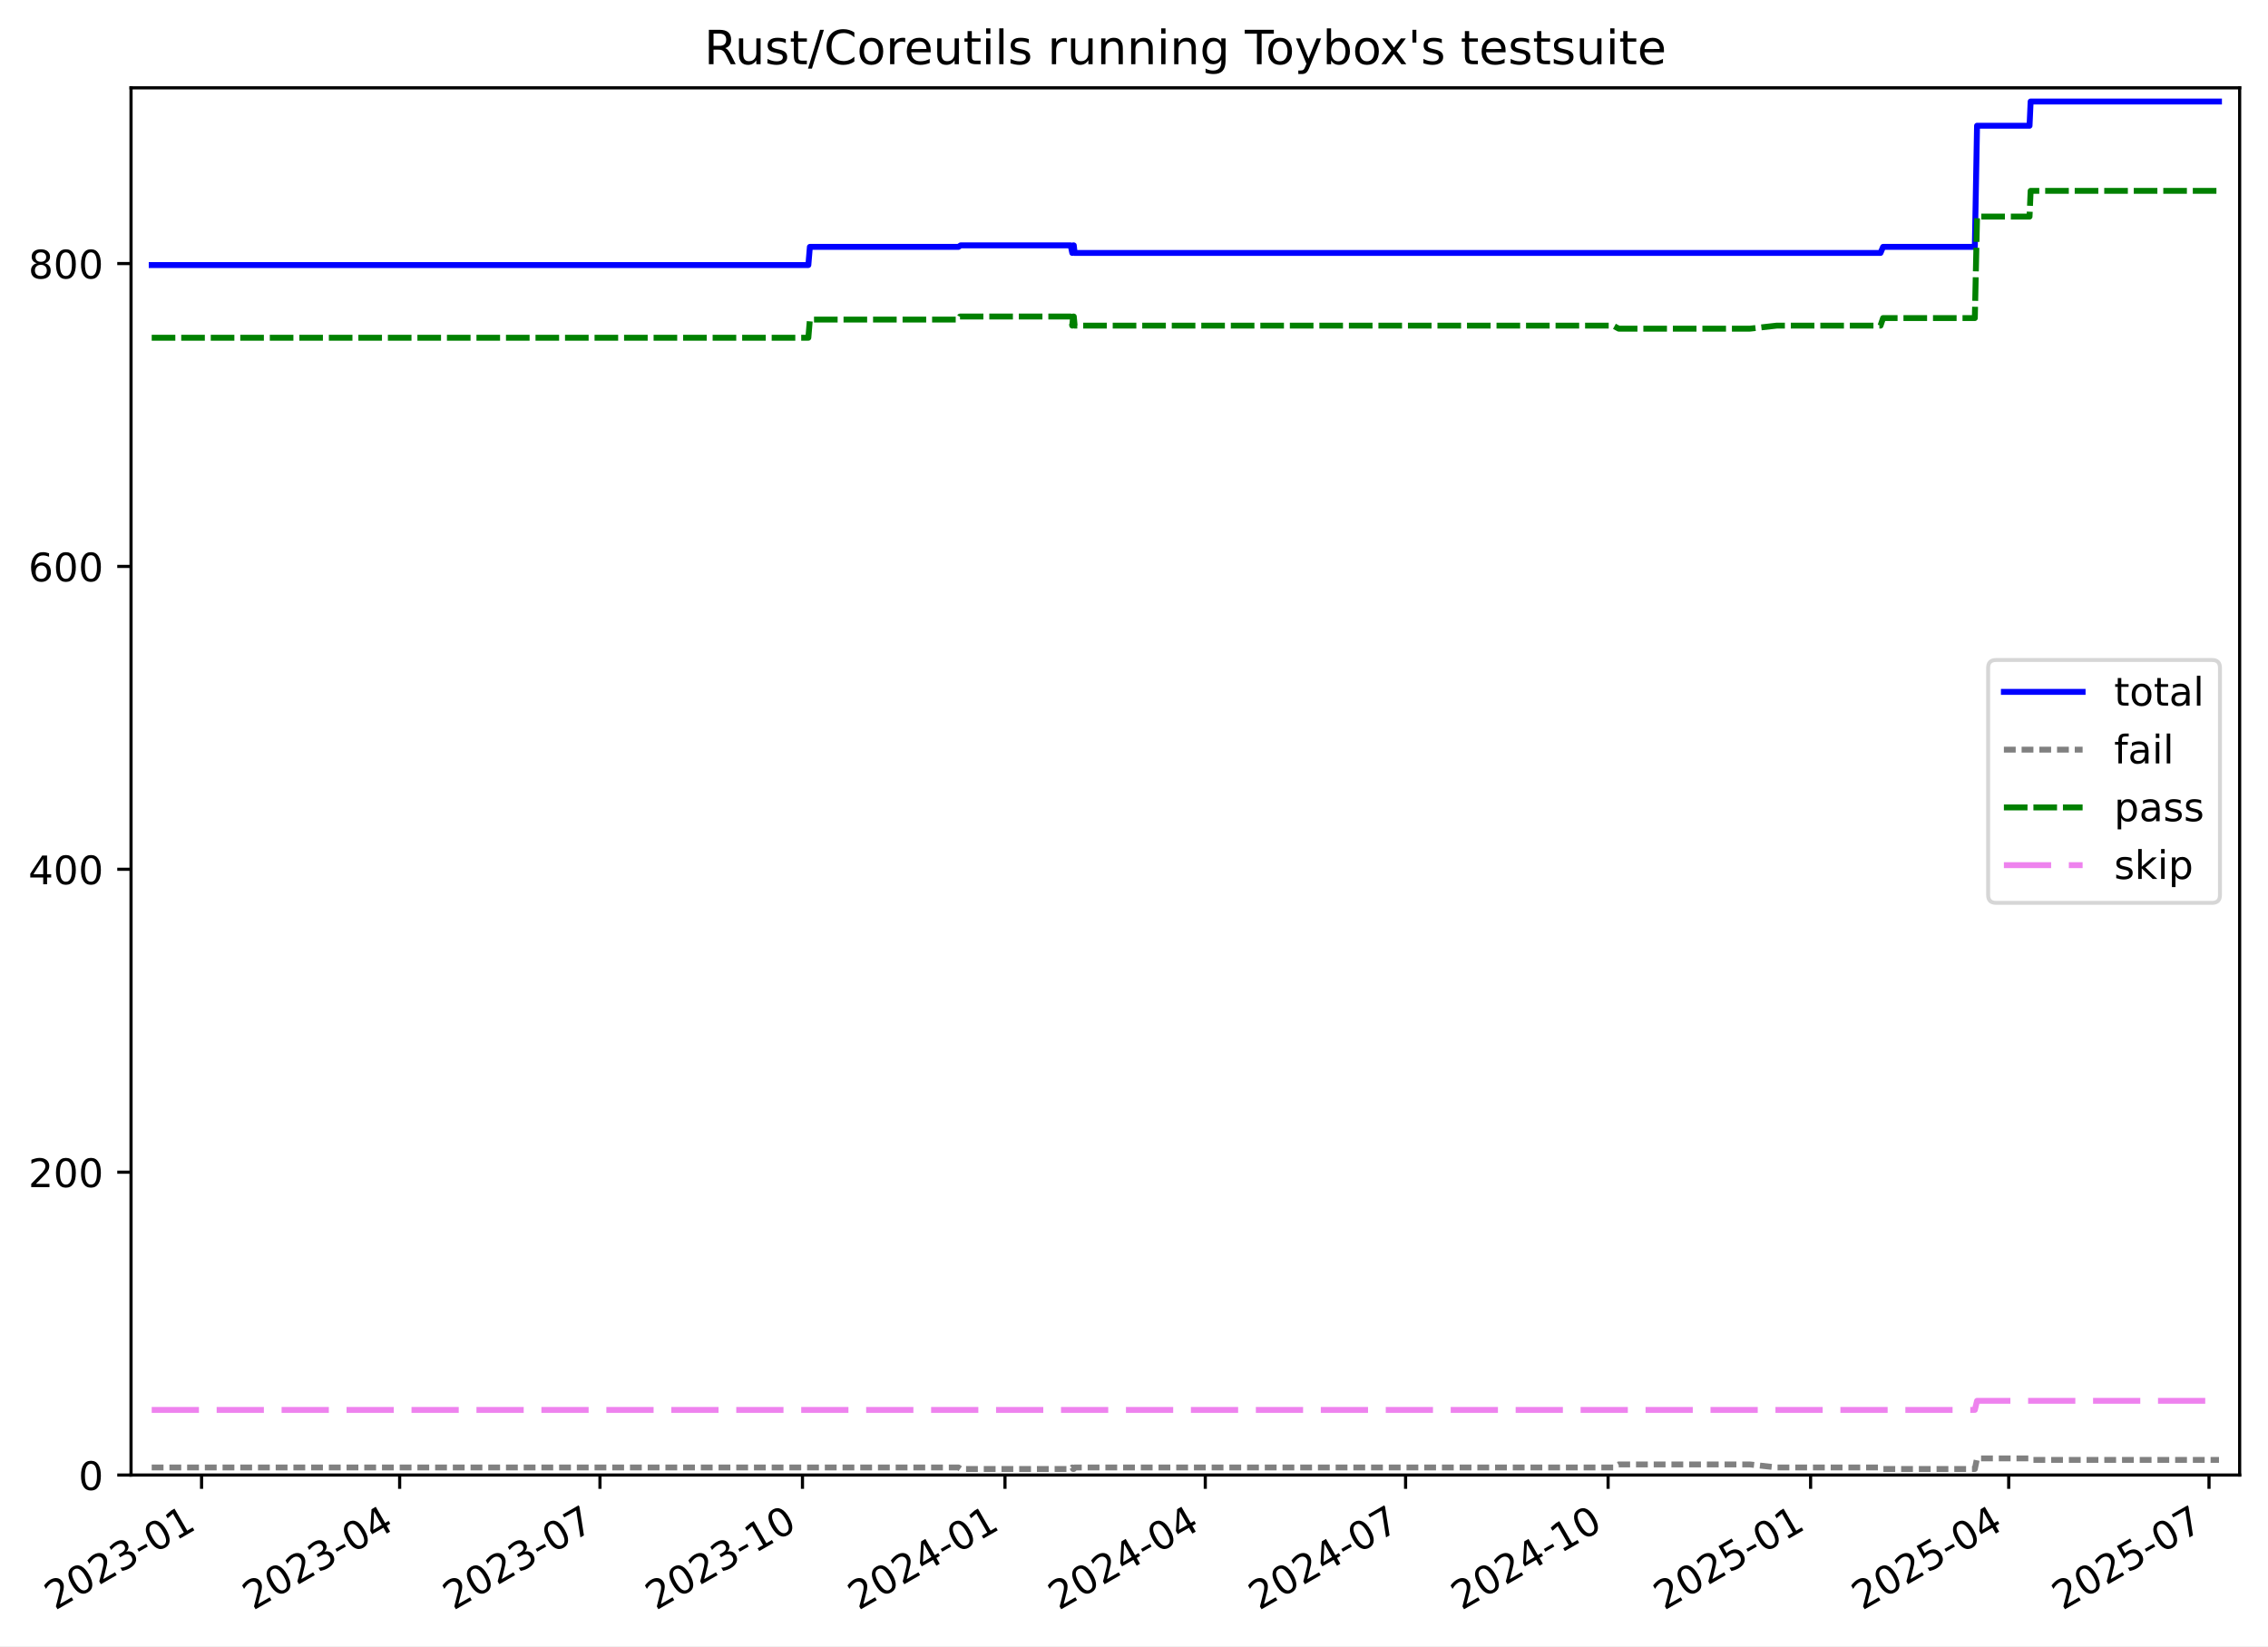
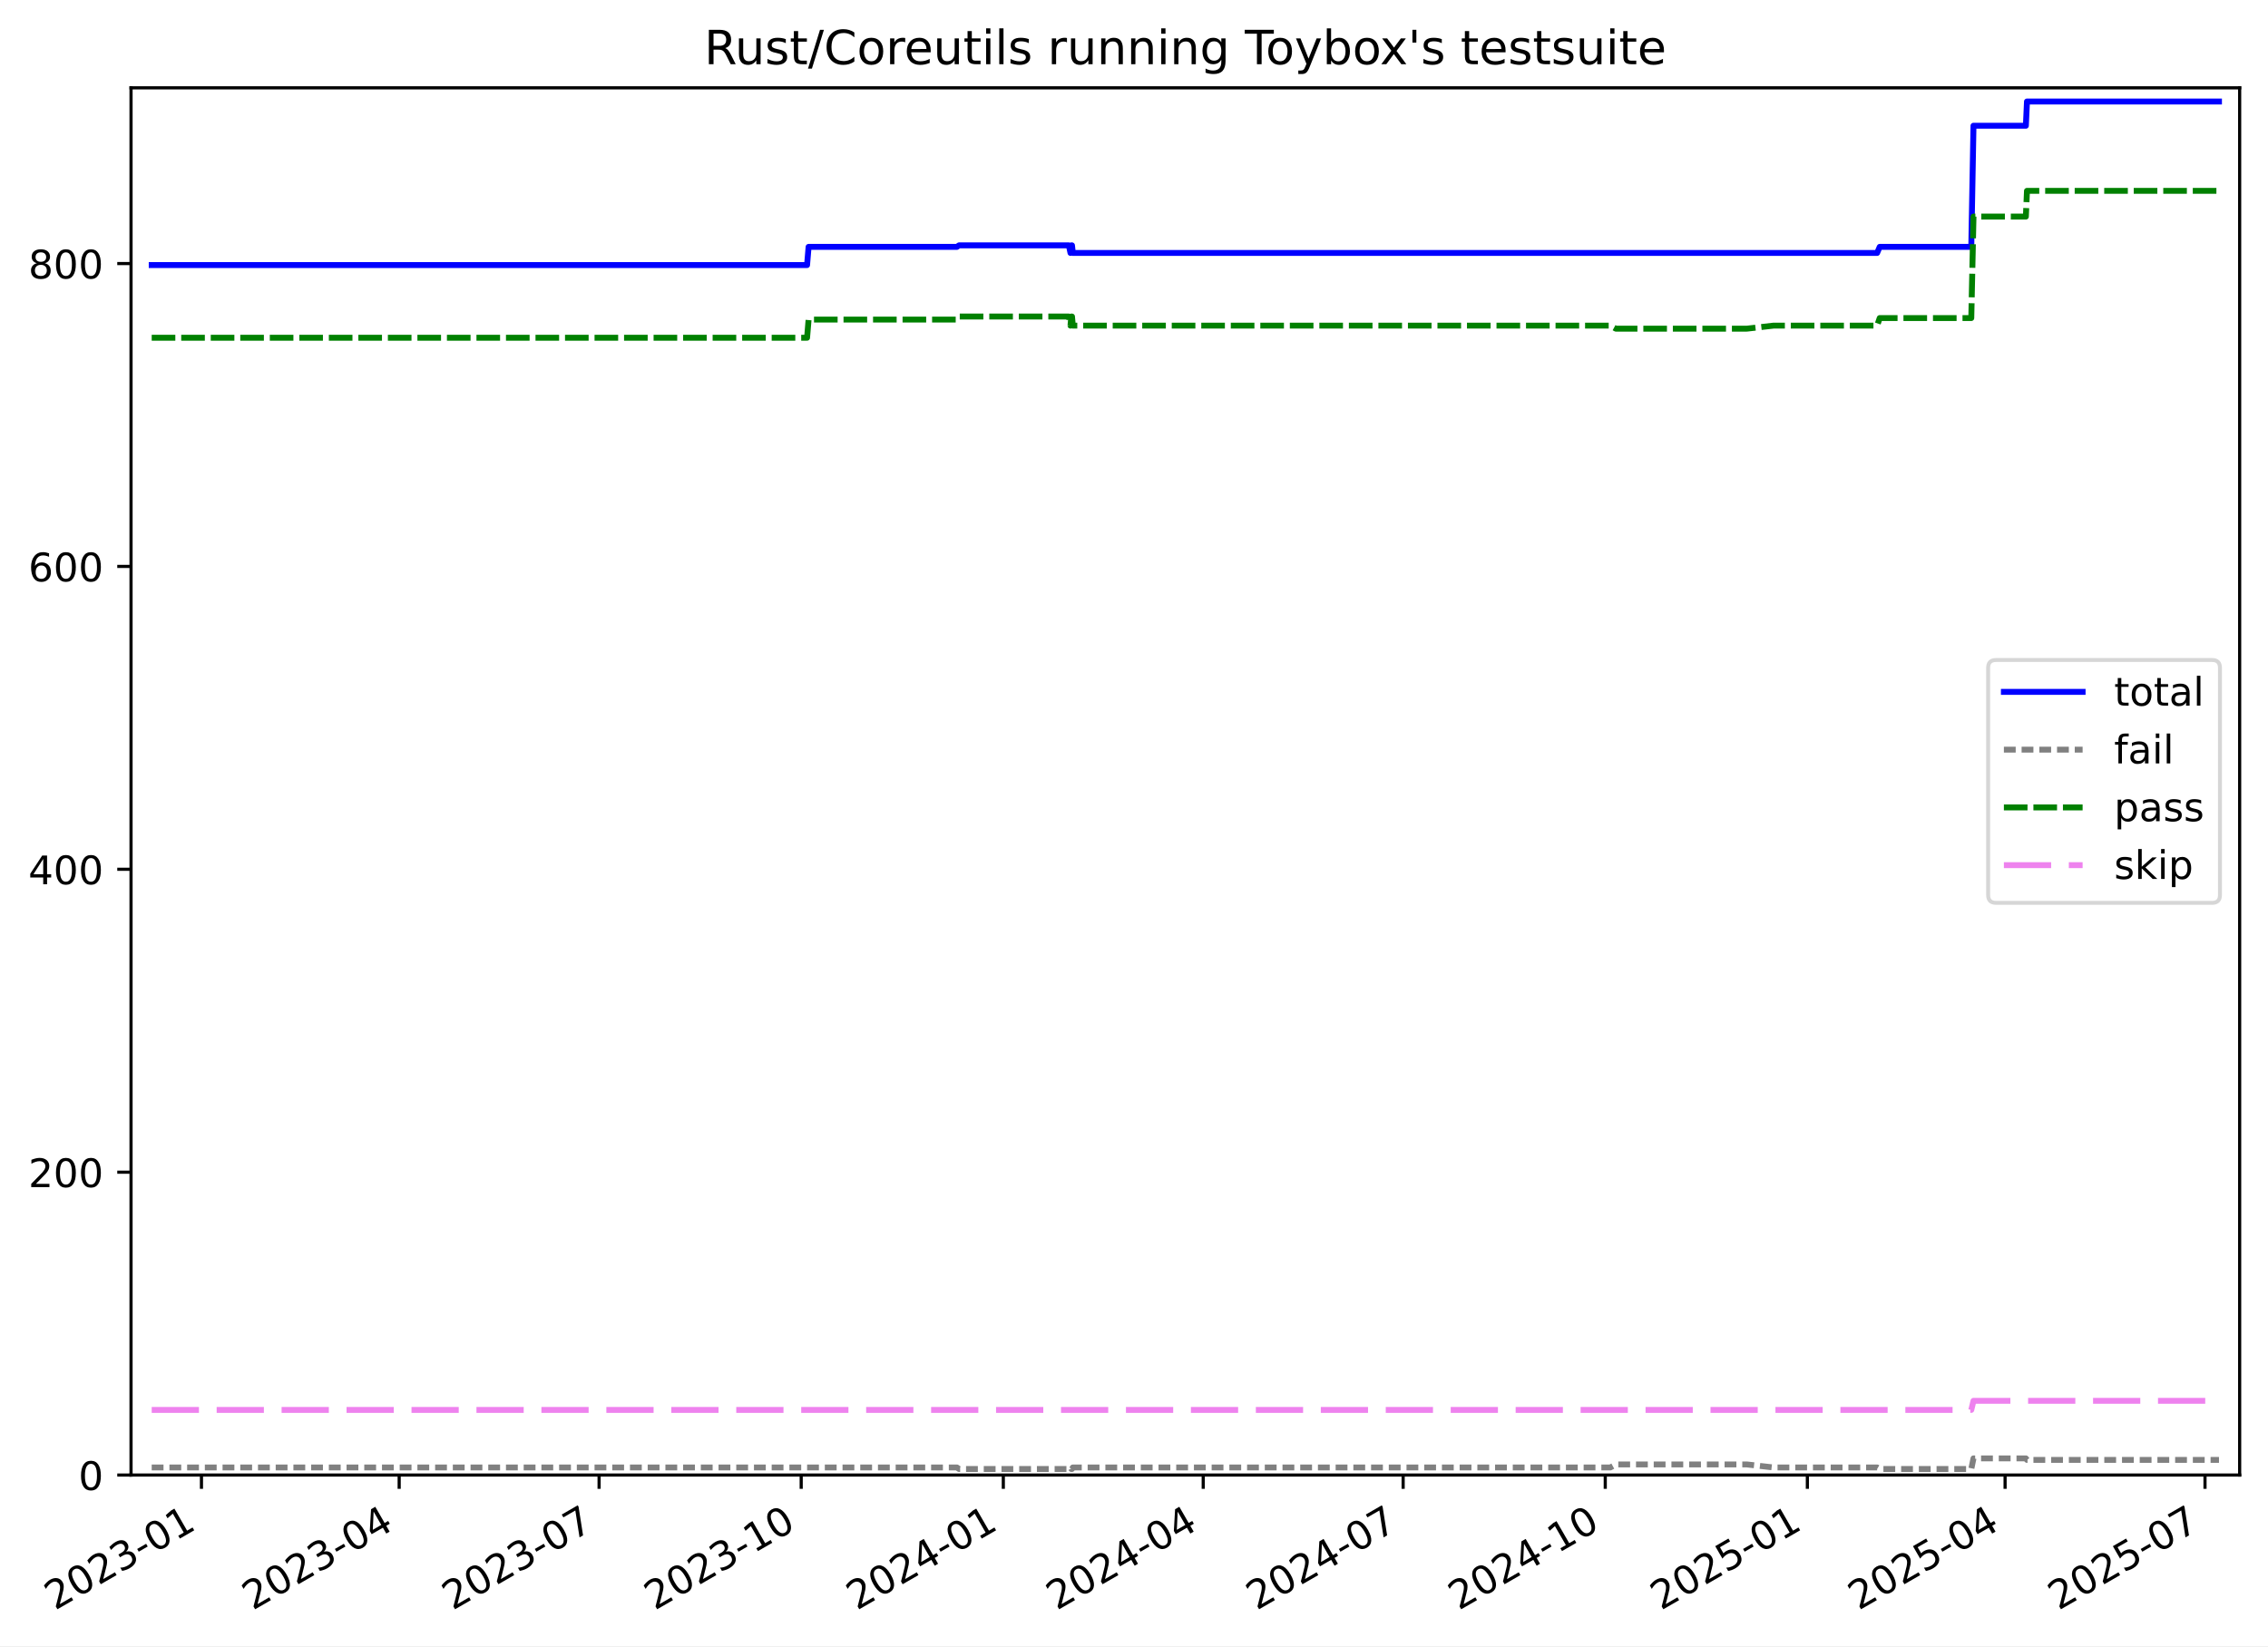
<svg xmlns="http://www.w3.org/2000/svg" xmlns:xlink="http://www.w3.org/1999/xlink" width="576.168pt" height="418.303pt" viewBox="0 0 576.168 418.303" version="1.1">
  <defs>
    <style type="text/css">*{stroke-linejoin: round; stroke-linecap: butt}</style>
  </defs>
  <g id="figure_1">
    <g id="patch_1">
      <path d="M -0 418.303  L 576.168 418.303  L 576.168 0  L -0 0  z " style="fill: #ffffff" />
    </g>
    <g id="axes_1">
      <g id="patch_2">
        <path d="M 33.288 374.83  L 568.967 374.83  L 568.967 22.318  L 33.288 22.318  z " style="fill: #ffffff" />
      </g>
      <g id="matplotlib.axis_1">
        <g id="xtick_1">
          <g id="line2d_1">
            <defs>
-               <path id="m8cbb9ecc76" d="M 0 0  L 0 3.5  " style="stroke: #000000; stroke-width: 0.8" />
-             </defs>
-             <g>
-               <use xlink:href="#m8cbb9ecc76" x="51.203" y="374.83" style="stroke: #000000; stroke-width: 0.8" />
+               <path id="mf3a89a4025" d="M 0 0  L 0 3.5  " style="stroke: #000000; stroke-width: 0.8" />
+             </defs>
+             <g>
+               <use xlink:href="#mf3a89a4025" x="51.178" y="374.83" style="stroke: #000000; stroke-width: 0.8" />
            </g>
          </g>
          <g id="text_1">
-             <g transform="translate(13.9781 409.302) rotate(-30) scale(0.1 -0.1)">
+             <g transform="translate(13.9534 409.302) rotate(-30) scale(0.1 -0.1)">
              <defs>
                <path id="DejaVuSans-32" d="M 1228 531  L 3431 531  L 3431 0  L 469 0  L 469 531  Q 828 903 1448 1529  Q 2069 2156 2228 2338  Q 2531 2678 2651 2914  Q 2772 3150 2772 3378  Q 2772 3750 2511 3984  Q 2250 4219 1831 4219  Q 1534 4219 1204 4116  Q 875 4013 500 3803  L 500 4441  Q 881 4594 1212 4672  Q 1544 4750 1819 4750  Q 2544 4750 2975 4387  Q 3406 4025 3406 3419  Q 3406 3131 3298 2873  Q 3191 2616 2906 2266  Q 2828 2175 2409 1742  Q 1991 1309 1228 531  z " transform="scale(0.015625)" />
                <path id="DejaVuSans-30" d="M 2034 4250  Q 1547 4250 1301 3770  Q 1056 3291 1056 2328  Q 1056 1369 1301 889  Q 1547 409 2034 409  Q 2525 409 2770 889  Q 3016 1369 3016 2328  Q 3016 3291 2770 3770  Q 2525 4250 2034 4250  z M 2034 4750  Q 2819 4750 3233 4129  Q 3647 3509 3647 2328  Q 3647 1150 3233 529  Q 2819 -91 2034 -91  Q 1250 -91 836 529  Q 422 1150 422 2328  Q 422 3509 836 4129  Q 1250 4750 2034 4750  z " transform="scale(0.015625)" />
                <path id="DejaVuSans-33" d="M 2597 2516  Q 3050 2419 3304 2112  Q 3559 1806 3559 1356  Q 3559 666 3084 287  Q 2609 -91 1734 -91  Q 1441 -91 1130 -33  Q 819 25 488 141  L 488 750  Q 750 597 1062 519  Q 1375 441 1716 441  Q 2309 441 2620 675  Q 2931 909 2931 1356  Q 2931 1769 2642 2001  Q 2353 2234 1838 2234  L 1294 2234  L 1294 2753  L 1863 2753  Q 2328 2753 2575 2939  Q 2822 3125 2822 3475  Q 2822 3834 2567 4026  Q 2313 4219 1838 4219  Q 1578 4219 1281 4162  Q 984 4106 628 3988  L 628 4550  Q 988 4650 1302 4700  Q 1616 4750 1894 4750  Q 2613 4750 3031 4423  Q 3450 4097 3450 3541  Q 3450 3153 3228 2886  Q 3006 2619 2597 2516  z " transform="scale(0.015625)" />
                <path id="DejaVuSans-2d" d="M 313 2009  L 1997 2009  L 1997 1497  L 313 1497  L 313 2009  z " transform="scale(0.015625)" />
                <path id="DejaVuSans-31" d="M 794 531  L 1825 531  L 1825 4091  L 703 3866  L 703 4441  L 1819 4666  L 2450 4666  L 2450 531  L 3481 531  L 3481 0  L 794 0  L 794 531  z " transform="scale(0.015625)" />
              </defs>
              <use xlink:href="#DejaVuSans-32" />
              <use xlink:href="#DejaVuSans-30" x="63.623" />
              <use xlink:href="#DejaVuSans-32" x="127.246" />
              <use xlink:href="#DejaVuSans-33" x="190.869" />
              <use xlink:href="#DejaVuSans-2d" x="254.492" />
              <use xlink:href="#DejaVuSans-30" x="290.576" />
              <use xlink:href="#DejaVuSans-31" x="354.199" />
            </g>
          </g>
        </g>
        <g id="xtick_2">
          <g id="line2d_2">
            <g>
-               <use xlink:href="#m8cbb9ecc76" x="101.53" y="374.83" style="stroke: #000000; stroke-width: 0.8" />
+               <use xlink:href="#mf3a89a4025" x="101.407" y="374.83" style="stroke: #000000; stroke-width: 0.8" />
            </g>
          </g>
          <g id="text_2">
-             <g transform="translate(64.30511 409.302) rotate(-30) scale(0.1 -0.1)">
+             <g transform="translate(64.18226 409.302) rotate(-30) scale(0.1 -0.1)">
              <defs>
                <path id="DejaVuSans-34" d="M 2419 4116  L 825 1625  L 2419 1625  L 2419 4116  z M 2253 4666  L 3047 4666  L 3047 1625  L 3713 1625  L 3713 1100  L 3047 1100  L 3047 0  L 2419 0  L 2419 1100  L 313 1100  L 313 1709  L 2253 4666  z " transform="scale(0.015625)" />
              </defs>
              <use xlink:href="#DejaVuSans-32" />
              <use xlink:href="#DejaVuSans-30" x="63.623" />
              <use xlink:href="#DejaVuSans-32" x="127.246" />
              <use xlink:href="#DejaVuSans-33" x="190.869" />
              <use xlink:href="#DejaVuSans-2d" x="254.492" />
              <use xlink:href="#DejaVuSans-30" x="290.576" />
              <use xlink:href="#DejaVuSans-34" x="354.199" />
            </g>
          </g>
        </g>
        <g id="xtick_3">
          <g id="line2d_3">
            <g>
-               <use xlink:href="#m8cbb9ecc76" x="152.416" y="374.83" style="stroke: #000000; stroke-width: 0.8" />
+               <use xlink:href="#mf3a89a4025" x="152.194" y="374.83" style="stroke: #000000; stroke-width: 0.8" />
            </g>
          </g>
          <g id="text_3">
-             <g transform="translate(115.1913 409.302) rotate(-30) scale(0.1 -0.1)">
+             <g transform="translate(114.9692 409.302) rotate(-30) scale(0.1 -0.1)">
              <defs>
                <path id="DejaVuSans-37" d="M 525 4666  L 3525 4666  L 3525 4397  L 1831 0  L 1172 0  L 2766 4134  L 525 4134  L 525 4666  z " transform="scale(0.015625)" />
              </defs>
              <use xlink:href="#DejaVuSans-32" />
              <use xlink:href="#DejaVuSans-30" x="63.623" />
              <use xlink:href="#DejaVuSans-32" x="127.246" />
              <use xlink:href="#DejaVuSans-33" x="190.869" />
              <use xlink:href="#DejaVuSans-2d" x="254.492" />
              <use xlink:href="#DejaVuSans-30" x="290.576" />
              <use xlink:href="#DejaVuSans-37" x="354.199" />
            </g>
          </g>
        </g>
        <g id="xtick_4">
          <g id="line2d_4">
            <g>
-               <use xlink:href="#m8cbb9ecc76" x="203.862" y="374.83" style="stroke: #000000; stroke-width: 0.8" />
+               <use xlink:href="#mf3a89a4025" x="203.539" y="374.83" style="stroke: #000000; stroke-width: 0.8" />
            </g>
          </g>
          <g id="text_4">
-             <g transform="translate(166.6367 409.302) rotate(-30) scale(0.1 -0.1)">
+             <g transform="translate(166.3143 409.302) rotate(-30) scale(0.1 -0.1)">
              <use xlink:href="#DejaVuSans-32" />
              <use xlink:href="#DejaVuSans-30" x="63.623" />
              <use xlink:href="#DejaVuSans-32" x="127.246" />
              <use xlink:href="#DejaVuSans-33" x="190.869" />
              <use xlink:href="#DejaVuSans-2d" x="254.492" />
              <use xlink:href="#DejaVuSans-31" x="290.576" />
              <use xlink:href="#DejaVuSans-30" x="354.199" />
            </g>
          </g>
        </g>
        <g id="xtick_5">
          <g id="line2d_5">
            <g>
-               <use xlink:href="#m8cbb9ecc76" x="255.307" y="374.83" style="stroke: #000000; stroke-width: 0.8" />
+               <use xlink:href="#mf3a89a4025" x="254.884" y="374.83" style="stroke: #000000; stroke-width: 0.8" />
            </g>
          </g>
          <g id="text_5">
-             <g transform="translate(218.0821 409.302) rotate(-30) scale(0.1 -0.1)">
+             <g transform="translate(217.6593 409.302) rotate(-30) scale(0.1 -0.1)">
              <use xlink:href="#DejaVuSans-32" />
              <use xlink:href="#DejaVuSans-30" x="63.623" />
              <use xlink:href="#DejaVuSans-32" x="127.246" />
              <use xlink:href="#DejaVuSans-34" x="190.869" />
              <use xlink:href="#DejaVuSans-2d" x="254.492" />
              <use xlink:href="#DejaVuSans-30" x="290.576" />
              <use xlink:href="#DejaVuSans-31" x="354.199" />
            </g>
          </g>
        </g>
        <g id="xtick_6">
          <g id="line2d_6">
            <g>
-               <use xlink:href="#m8cbb9ecc76" x="306.193" y="374.83" style="stroke: #000000; stroke-width: 0.8" />
+               <use xlink:href="#mf3a89a4025" x="305.671" y="374.83" style="stroke: #000000; stroke-width: 0.8" />
            </g>
          </g>
          <g id="text_6">
-             <g transform="translate(268.9683 409.302) rotate(-30) scale(0.1 -0.1)">
+             <g transform="translate(268.4463 409.302) rotate(-30) scale(0.1 -0.1)">
              <use xlink:href="#DejaVuSans-32" />
              <use xlink:href="#DejaVuSans-30" x="63.623" />
              <use xlink:href="#DejaVuSans-32" x="127.246" />
              <use xlink:href="#DejaVuSans-34" x="190.869" />
              <use xlink:href="#DejaVuSans-2d" x="254.492" />
              <use xlink:href="#DejaVuSans-30" x="290.576" />
              <use xlink:href="#DejaVuSans-34" x="354.199" />
            </g>
          </g>
        </g>
        <g id="xtick_7">
          <g id="line2d_7">
            <g>
-               <use xlink:href="#m8cbb9ecc76" x="357.079" y="374.83" style="stroke: #000000; stroke-width: 0.8" />
+               <use xlink:href="#mf3a89a4025" x="356.458" y="374.83" style="stroke: #000000; stroke-width: 0.8" />
            </g>
          </g>
          <g id="text_7">
-             <g transform="translate(319.8545 409.302) rotate(-30) scale(0.1 -0.1)">
+             <g transform="translate(319.2332 409.302) rotate(-30) scale(0.1 -0.1)">
              <use xlink:href="#DejaVuSans-32" />
              <use xlink:href="#DejaVuSans-30" x="63.623" />
              <use xlink:href="#DejaVuSans-32" x="127.246" />
              <use xlink:href="#DejaVuSans-34" x="190.869" />
              <use xlink:href="#DejaVuSans-2d" x="254.492" />
              <use xlink:href="#DejaVuSans-30" x="290.576" />
              <use xlink:href="#DejaVuSans-37" x="354.199" />
            </g>
          </g>
        </g>
        <g id="xtick_8">
          <g id="line2d_8">
            <g>
-               <use xlink:href="#m8cbb9ecc76" x="408.525" y="374.83" style="stroke: #000000; stroke-width: 0.8" />
+               <use xlink:href="#mf3a89a4025" x="407.803" y="374.83" style="stroke: #000000; stroke-width: 0.8" />
            </g>
          </g>
          <g id="text_8">
-             <g transform="translate(371.2999 409.302) rotate(-30) scale(0.1 -0.1)">
+             <g transform="translate(370.5783 409.302) rotate(-30) scale(0.1 -0.1)">
              <use xlink:href="#DejaVuSans-32" />
              <use xlink:href="#DejaVuSans-30" x="63.623" />
              <use xlink:href="#DejaVuSans-32" x="127.246" />
              <use xlink:href="#DejaVuSans-34" x="190.869" />
              <use xlink:href="#DejaVuSans-2d" x="254.492" />
              <use xlink:href="#DejaVuSans-31" x="290.576" />
              <use xlink:href="#DejaVuSans-30" x="354.199" />
            </g>
          </g>
        </g>
        <g id="xtick_9">
          <g id="line2d_9">
            <g>
-               <use xlink:href="#m8cbb9ecc76" x="459.97" y="374.83" style="stroke: #000000; stroke-width: 0.8" />
+               <use xlink:href="#mf3a89a4025" x="459.148" y="374.83" style="stroke: #000000; stroke-width: 0.8" />
            </g>
          </g>
          <g id="text_9">
-             <g transform="translate(422.7452 409.302) rotate(-30) scale(0.1 -0.1)">
+             <g transform="translate(421.9233 409.302) rotate(-30) scale(0.1 -0.1)">
              <defs>
                <path id="DejaVuSans-35" d="M 691 4666  L 3169 4666  L 3169 4134  L 1269 4134  L 1269 2991  Q 1406 3038 1543 3061  Q 1681 3084 1819 3084  Q 2600 3084 3056 2656  Q 3513 2228 3513 1497  Q 3513 744 3044 326  Q 2575 -91 1722 -91  Q 1428 -91 1123 -41  Q 819 9 494 109  L 494 744  Q 775 591 1075 516  Q 1375 441 1709 441  Q 2250 441 2565 725  Q 2881 1009 2881 1497  Q 2881 1984 2565 2268  Q 2250 2553 1709 2553  Q 1456 2553 1204 2497  Q 953 2441 691 2322  L 691 4666  z " transform="scale(0.015625)" />
              </defs>
              <use xlink:href="#DejaVuSans-32" />
              <use xlink:href="#DejaVuSans-30" x="63.623" />
              <use xlink:href="#DejaVuSans-32" x="127.246" />
              <use xlink:href="#DejaVuSans-35" x="190.869" />
              <use xlink:href="#DejaVuSans-2d" x="254.492" />
              <use xlink:href="#DejaVuSans-30" x="290.576" />
              <use xlink:href="#DejaVuSans-31" x="354.199" />
            </g>
          </g>
        </g>
        <g id="xtick_10">
          <g id="line2d_10">
            <g>
-               <use xlink:href="#m8cbb9ecc76" x="510.297" y="374.83" style="stroke: #000000; stroke-width: 0.8" />
+               <use xlink:href="#mf3a89a4025" x="509.377" y="374.83" style="stroke: #000000; stroke-width: 0.8" />
            </g>
          </g>
          <g id="text_10">
-             <g transform="translate(473.0723 409.302) rotate(-30) scale(0.1 -0.1)">
+             <g transform="translate(472.1522 409.302) rotate(-30) scale(0.1 -0.1)">
              <use xlink:href="#DejaVuSans-32" />
              <use xlink:href="#DejaVuSans-30" x="63.623" />
              <use xlink:href="#DejaVuSans-32" x="127.246" />
              <use xlink:href="#DejaVuSans-35" x="190.869" />
              <use xlink:href="#DejaVuSans-2d" x="254.492" />
              <use xlink:href="#DejaVuSans-30" x="290.576" />
              <use xlink:href="#DejaVuSans-34" x="354.199" />
            </g>
          </g>
        </g>
        <g id="xtick_11">
          <g id="line2d_11">
            <g>
-               <use xlink:href="#m8cbb9ecc76" x="561.183" y="374.83" style="stroke: #000000; stroke-width: 0.8" />
+               <use xlink:href="#mf3a89a4025" x="560.164" y="374.83" style="stroke: #000000; stroke-width: 0.8" />
            </g>
          </g>
          <g id="text_11">
-             <g transform="translate(523.9585 409.302) rotate(-30) scale(0.1 -0.1)">
+             <g transform="translate(522.9391 409.302) rotate(-30) scale(0.1 -0.1)">
              <use xlink:href="#DejaVuSans-32" />
              <use xlink:href="#DejaVuSans-30" x="63.623" />
              <use xlink:href="#DejaVuSans-32" x="127.246" />
              <use xlink:href="#DejaVuSans-35" x="190.869" />
              <use xlink:href="#DejaVuSans-2d" x="254.492" />
              <use xlink:href="#DejaVuSans-30" x="290.576" />
              <use xlink:href="#DejaVuSans-37" x="354.199" />
            </g>
          </g>
        </g>
      </g>
      <g id="matplotlib.axis_2">
        <g id="ytick_1">
          <g id="line2d_12">
            <defs>
-               <path id="m87f4194978" d="M 0 0  L -3.5 0  " style="stroke: #000000; stroke-width: 0.8" />
-             </defs>
-             <g>
-               <use xlink:href="#m87f4194978" x="33.288" y="374.83" style="stroke: #000000; stroke-width: 0.8" />
+               <path id="mee336143b3" d="M 0 0  L -3.5 0  " style="stroke: #000000; stroke-width: 0.8" />
+             </defs>
+             <g>
+               <use xlink:href="#mee336143b3" x="33.288" y="374.83" style="stroke: #000000; stroke-width: 0.8" />
            </g>
          </g>
          <g id="text_12">
            <g transform="translate(19.925 378.6293) scale(0.1 -0.1)">
              <use xlink:href="#DejaVuSans-30" />
            </g>
          </g>
        </g>
        <g id="ytick_2">
          <g id="line2d_13">
            <g>
-               <use xlink:href="#m87f4194978" x="33.288" y="297.865" style="stroke: #000000; stroke-width: 0.8" />
+               <use xlink:href="#mee336143b3" x="33.288" y="297.865" style="stroke: #000000; stroke-width: 0.8" />
            </g>
          </g>
          <g id="text_13">
            <g transform="translate(7.2 301.6642) scale(0.1 -0.1)">
              <use xlink:href="#DejaVuSans-32" />
              <use xlink:href="#DejaVuSans-30" x="63.623" />
              <use xlink:href="#DejaVuSans-30" x="127.246" />
            </g>
          </g>
        </g>
        <g id="ytick_3">
          <g id="line2d_14">
            <g>
-               <use xlink:href="#m87f4194978" x="33.288" y="220.9" style="stroke: #000000; stroke-width: 0.8" />
+               <use xlink:href="#mee336143b3" x="33.288" y="220.9" style="stroke: #000000; stroke-width: 0.8" />
            </g>
          </g>
          <g id="text_14">
            <g transform="translate(7.2 224.699) scale(0.1 -0.1)">
              <use xlink:href="#DejaVuSans-34" />
              <use xlink:href="#DejaVuSans-30" x="63.623" />
              <use xlink:href="#DejaVuSans-30" x="127.246" />
            </g>
          </g>
        </g>
        <g id="ytick_4">
          <g id="line2d_15">
            <g>
-               <use xlink:href="#m87f4194978" x="33.288" y="143.935" style="stroke: #000000; stroke-width: 0.8" />
+               <use xlink:href="#mee336143b3" x="33.288" y="143.935" style="stroke: #000000; stroke-width: 0.8" />
            </g>
          </g>
          <g id="text_15">
            <g transform="translate(7.2 147.7338) scale(0.1 -0.1)">
              <defs>
                <path id="DejaVuSans-36" d="M 2113 2584  Q 1688 2584 1439 2293  Q 1191 2003 1191 1497  Q 1191 994 1439 701  Q 1688 409 2113 409  Q 2538 409 2786 701  Q 3034 994 3034 1497  Q 3034 2003 2786 2293  Q 2538 2584 2113 2584  z M 3366 4563  L 3366 3988  Q 3128 4100 2886 4159  Q 2644 4219 2406 4219  Q 1781 4219 1451 3797  Q 1122 3375 1075 2522  Q 1259 2794 1537 2939  Q 1816 3084 2150 3084  Q 2853 3084 3261 2657  Q 3669 2231 3669 1497  Q 3669 778 3244 343  Q 2819 -91 2113 -91  Q 1303 -91 875 529  Q 447 1150 447 2328  Q 447 3434 972 4092  Q 1497 4750 2381 4750  Q 2619 4750 2861 4703  Q 3103 4656 3366 4563  z " transform="scale(0.015625)" />
              </defs>
              <use xlink:href="#DejaVuSans-36" />
              <use xlink:href="#DejaVuSans-30" x="63.623" />
              <use xlink:href="#DejaVuSans-30" x="127.246" />
            </g>
          </g>
        </g>
        <g id="ytick_5">
          <g id="line2d_16">
            <g>
-               <use xlink:href="#m87f4194978" x="33.288" y="66.969" style="stroke: #000000; stroke-width: 0.8" />
+               <use xlink:href="#mee336143b3" x="33.288" y="66.969" style="stroke: #000000; stroke-width: 0.8" />
            </g>
          </g>
          <g id="text_16">
            <g transform="translate(7.2 70.76868) scale(0.1 -0.1)">
              <defs>
                <path id="DejaVuSans-38" d="M 2034 2216  Q 1584 2216 1326 1975  Q 1069 1734 1069 1313  Q 1069 891 1326 650  Q 1584 409 2034 409  Q 2484 409 2743 651  Q 3003 894 3003 1313  Q 3003 1734 2745 1975  Q 2488 2216 2034 2216  z M 1403 2484  Q 997 2584 770 2862  Q 544 3141 544 3541  Q 544 4100 942 4425  Q 1341 4750 2034 4750  Q 2731 4750 3128 4425  Q 3525 4100 3525 3541  Q 3525 3141 3298 2862  Q 3072 2584 2669 2484  Q 3125 2378 3379 2068  Q 3634 1759 3634 1313  Q 3634 634 3220 271  Q 2806 -91 2034 -91  Q 1263 -91 848 271  Q 434 634 434 1313  Q 434 1759 690 2068  Q 947 2378 1403 2484  z M 1172 3481  Q 1172 3119 1398 2916  Q 1625 2713 2034 2713  Q 2441 2713 2670 2916  Q 2900 3119 2900 3481  Q 2900 3844 2670 4047  Q 2441 4250 2034 4250  Q 1625 4250 1398 4047  Q 1172 3844 1172 3481  z " transform="scale(0.015625)" />
              </defs>
              <use xlink:href="#DejaVuSans-38" />
              <use xlink:href="#DejaVuSans-30" x="63.623" />
              <use xlink:href="#DejaVuSans-30" x="127.246" />
            </g>
          </g>
        </g>
      </g>
      <g id="line2d_17">
-         <path d="M 38.539 67.354  L 205.356 67.354  L 205.742 62.736  L 243.487 62.736  L 244.036 62.352  L 271.99 62.352  L 272.403 64.276  L 272.614 62.352  L 272.788 62.352  L 273.002 64.276  L 477.728 64.276  L 478.385 62.736  L 501.692 62.736  L 502.253 31.95  L 515.589 31.95  L 515.868 25.793  L 563.716 25.793  L 563.716 25.793  " clip-path="url(#peee56e01ae)" style="fill: none; stroke: #0000ff; stroke-width: 1.5; stroke-linecap: square" />
+         <path d="M 38.539 67.354  L 205.031 67.354  L 205.416 62.736  L 243.088 62.736  L 243.635 62.352  L 271.534 62.352  L 271.947 64.276  L 272.158 62.352  L 272.331 62.352  L 272.545 64.276  L 476.871 64.276  L 477.527 62.736  L 500.789 62.736  L 501.349 31.95  L 514.658 31.95  L 514.937 25.793  L 563.716 25.793  L 563.716 25.793  " clip-path="url(#p0e787601cf)" style="fill: none; stroke: #0000ff; stroke-width: 1.5; stroke-linecap: square" />
      </g>
      <g id="line2d_18">
-         <path d="M 38.539 372.906  L 243.487 372.906  L 244.036 373.291  L 271.99 373.291  L 272.403 372.906  L 272.614 373.291  L 272.788 373.291  L 273.002 372.906  L 409.812 372.906  L 411.227 372.136  L 444.562 372.136  L 451.366 372.906  L 477.728 372.906  L 478.385 373.291  L 501.692 373.291  L 502.253 370.597  L 515.589 370.597  L 515.868 370.982  L 563.716 370.982  L 563.716 370.982  " clip-path="url(#peee56e01ae)" style="fill: none; stroke-dasharray: 3,1.5; stroke-dashoffset: 0; stroke: #808080; stroke-width: 1.5" />
+         <path d="M 38.539 372.906  L 243.088 372.906  L 243.635 373.291  L 271.534 373.291  L 271.947 372.906  L 272.158 373.291  L 272.331 373.291  L 272.545 372.906  L 409.088 372.906  L 410.501 372.136  L 443.77 372.136  L 450.561 372.906  L 476.871 372.906  L 477.527 373.291  L 500.789 373.291  L 501.349 370.597  L 514.658 370.597  L 514.937 370.982  L 563.716 370.982  L 563.716 370.982  " clip-path="url(#p0e787601cf)" style="fill: none; stroke-dasharray: 3,1.5; stroke-dashoffset: 0; stroke: #808080; stroke-width: 1.5" />
      </g>
      <g id="line2d_19">
-         <path d="M 38.539 85.826  L 205.356 85.826  L 205.742 81.208  L 243.487 81.208  L 243.884 80.438  L 271.99 80.438  L 272.403 82.747  L 272.614 80.438  L 272.788 80.438  L 273.002 82.747  L 409.812 82.747  L 411.227 83.517  L 444.562 83.517  L 451.366 82.747  L 477.728 82.747  L 478.385 80.823  L 501.692 80.823  L 502.253 55.04  L 515.589 55.04  L 515.868 48.498  L 563.716 48.498  L 563.716 48.498  " clip-path="url(#peee56e01ae)" style="fill: none; stroke-dasharray: 6,1.5; stroke-dashoffset: 0; stroke: #008000; stroke-width: 1.5" />
+         <path d="M 38.539 85.826  L 205.031 85.826  L 205.416 81.208  L 243.088 81.208  L 243.483 80.438  L 271.534 80.438  L 271.947 82.747  L 272.158 80.438  L 272.331 80.438  L 272.545 82.747  L 409.088 82.747  L 410.501 83.517  L 443.77 83.517  L 450.561 82.747  L 476.871 82.747  L 477.527 80.823  L 500.789 80.823  L 501.349 55.04  L 514.658 55.04  L 514.937 48.498  L 563.716 48.498  L 563.716 48.498  " clip-path="url(#p0e787601cf)" style="fill: none; stroke-dasharray: 6,1.5; stroke-dashoffset: 0; stroke: #008000; stroke-width: 1.5" />
      </g>
      <g id="line2d_20">
-         <path d="M 38.539 358.283  L 501.692 358.283  L 502.253 355.974  L 563.716 355.974  L 563.716 355.974  " clip-path="url(#peee56e01ae)" style="fill: none; stroke-dasharray: 12,4.5; stroke-dashoffset: 0; stroke: #ee82ee; stroke-width: 1.5" />
+         <path d="M 38.539 358.283  L 500.789 358.283  L 501.349 355.974  L 563.716 355.974  L 563.716 355.974  " clip-path="url(#p0e787601cf)" style="fill: none; stroke-dasharray: 12,4.5; stroke-dashoffset: 0; stroke: #ee82ee; stroke-width: 1.5" />
      </g>
      <g id="patch_3">
        <path d="M 33.288 374.83  L 33.288 22.318  " style="fill: none; stroke: #000000; stroke-width: 0.8; stroke-linejoin: miter; stroke-linecap: square" />
      </g>
      <g id="patch_4">
        <path d="M 568.967 374.83  L 568.967 22.318  " style="fill: none; stroke: #000000; stroke-width: 0.8; stroke-linejoin: miter; stroke-linecap: square" />
      </g>
      <g id="patch_5">
        <path d="M 33.288 374.83  L 568.967 374.83  " style="fill: none; stroke: #000000; stroke-width: 0.8; stroke-linejoin: miter; stroke-linecap: square" />
      </g>
      <g id="patch_6">
        <path d="M 33.288 22.318  L 568.967 22.318  " style="fill: none; stroke: #000000; stroke-width: 0.8; stroke-linejoin: miter; stroke-linecap: square" />
      </g>
      <g id="text_17">
        <g transform="translate(178.9084 16.31812) scale(0.12 -0.12)">
          <defs>
            <path id="DejaVuSans-52" d="M 2841 2188  Q 3044 2119 3236 1894  Q 3428 1669 3622 1275  L 4263 0  L 3584 0  L 2988 1197  Q 2756 1666 2539 1819  Q 2322 1972 1947 1972  L 1259 1972  L 1259 0  L 628 0  L 628 4666  L 2053 4666  Q 2853 4666 3247 4331  Q 3641 3997 3641 3322  Q 3641 2881 3436 2590  Q 3231 2300 2841 2188  z M 1259 4147  L 1259 2491  L 2053 2491  Q 2509 2491 2742 2702  Q 2975 2913 2975 3322  Q 2975 3731 2742 3939  Q 2509 4147 2053 4147  L 1259 4147  z " transform="scale(0.015625)" />
            <path id="DejaVuSans-75" d="M 544 1381  L 544 3500  L 1119 3500  L 1119 1403  Q 1119 906 1312 657  Q 1506 409 1894 409  Q 2359 409 2629 706  Q 2900 1003 2900 1516  L 2900 3500  L 3475 3500  L 3475 0  L 2900 0  L 2900 538  Q 2691 219 2414 64  Q 2138 -91 1772 -91  Q 1169 -91 856 284  Q 544 659 544 1381  z M 1991 3584  L 1991 3584  z " transform="scale(0.015625)" />
            <path id="DejaVuSans-73" d="M 2834 3397  L 2834 2853  Q 2591 2978 2328 3040  Q 2066 3103 1784 3103  Q 1356 3103 1142 2972  Q 928 2841 928 2578  Q 928 2378 1081 2264  Q 1234 2150 1697 2047  L 1894 2003  Q 2506 1872 2764 1633  Q 3022 1394 3022 966  Q 3022 478 2636 193  Q 2250 -91 1575 -91  Q 1294 -91 989 -36  Q 684 19 347 128  L 347 722  Q 666 556 975 473  Q 1284 391 1588 391  Q 1994 391 2212 530  Q 2431 669 2431 922  Q 2431 1156 2273 1281  Q 2116 1406 1581 1522  L 1381 1569  Q 847 1681 609 1914  Q 372 2147 372 2553  Q 372 3047 722 3315  Q 1072 3584 1716 3584  Q 2034 3584 2315 3537  Q 2597 3491 2834 3397  z " transform="scale(0.015625)" />
            <path id="DejaVuSans-74" d="M 1172 4494  L 1172 3500  L 2356 3500  L 2356 3053  L 1172 3053  L 1172 1153  Q 1172 725 1289 603  Q 1406 481 1766 481  L 2356 481  L 2356 0  L 1766 0  Q 1100 0 847 248  Q 594 497 594 1153  L 594 3053  L 172 3053  L 172 3500  L 594 3500  L 594 4494  L 1172 4494  z " transform="scale(0.015625)" />
            <path id="DejaVuSans-2f" d="M 1625 4666  L 2156 4666  L 531 -594  L 0 -594  L 1625 4666  z " transform="scale(0.015625)" />
            <path id="DejaVuSans-43" d="M 4122 4306  L 4122 3641  Q 3803 3938 3442 4084  Q 3081 4231 2675 4231  Q 1875 4231 1450 3742  Q 1025 3253 1025 2328  Q 1025 1406 1450 917  Q 1875 428 2675 428  Q 3081 428 3442 575  Q 3803 722 4122 1019  L 4122 359  Q 3791 134 3420 21  Q 3050 -91 2638 -91  Q 1578 -91 968 557  Q 359 1206 359 2328  Q 359 3453 968 4101  Q 1578 4750 2638 4750  Q 3056 4750 3426 4639  Q 3797 4528 4122 4306  z " transform="scale(0.015625)" />
            <path id="DejaVuSans-6f" d="M 1959 3097  Q 1497 3097 1228 2736  Q 959 2375 959 1747  Q 959 1119 1226 758  Q 1494 397 1959 397  Q 2419 397 2687 759  Q 2956 1122 2956 1747  Q 2956 2369 2687 2733  Q 2419 3097 1959 3097  z M 1959 3584  Q 2709 3584 3137 3096  Q 3566 2609 3566 1747  Q 3566 888 3137 398  Q 2709 -91 1959 -91  Q 1206 -91 779 398  Q 353 888 353 1747  Q 353 2609 779 3096  Q 1206 3584 1959 3584  z " transform="scale(0.015625)" />
            <path id="DejaVuSans-72" d="M 2631 2963  Q 2534 3019 2420 3045  Q 2306 3072 2169 3072  Q 1681 3072 1420 2755  Q 1159 2438 1159 1844  L 1159 0  L 581 0  L 581 3500  L 1159 3500  L 1159 2956  Q 1341 3275 1631 3429  Q 1922 3584 2338 3584  Q 2397 3584 2469 3576  Q 2541 3569 2628 3553  L 2631 2963  z " transform="scale(0.015625)" />
            <path id="DejaVuSans-65" d="M 3597 1894  L 3597 1613  L 953 1613  Q 991 1019 1311 708  Q 1631 397 2203 397  Q 2534 397 2845 478  Q 3156 559 3463 722  L 3463 178  Q 3153 47 2828 -22  Q 2503 -91 2169 -91  Q 1331 -91 842 396  Q 353 884 353 1716  Q 353 2575 817 3079  Q 1281 3584 2069 3584  Q 2775 3584 3186 3129  Q 3597 2675 3597 1894  z M 3022 2063  Q 3016 2534 2758 2815  Q 2500 3097 2075 3097  Q 1594 3097 1305 2825  Q 1016 2553 972 2059  L 3022 2063  z " transform="scale(0.015625)" />
            <path id="DejaVuSans-69" d="M 603 3500  L 1178 3500  L 1178 0  L 603 0  L 603 3500  z M 603 4863  L 1178 4863  L 1178 4134  L 603 4134  L 603 4863  z " transform="scale(0.015625)" />
            <path id="DejaVuSans-6c" d="M 603 4863  L 1178 4863  L 1178 0  L 603 0  L 603 4863  z " transform="scale(0.015625)" />
            <path id="DejaVuSans-20" transform="scale(0.015625)" />
            <path id="DejaVuSans-6e" d="M 3513 2113  L 3513 0  L 2938 0  L 2938 2094  Q 2938 2591 2744 2837  Q 2550 3084 2163 3084  Q 1697 3084 1428 2787  Q 1159 2491 1159 1978  L 1159 0  L 581 0  L 581 3500  L 1159 3500  L 1159 2956  Q 1366 3272 1645 3428  Q 1925 3584 2291 3584  Q 2894 3584 3203 3211  Q 3513 2838 3513 2113  z " transform="scale(0.015625)" />
            <path id="DejaVuSans-67" d="M 2906 1791  Q 2906 2416 2648 2759  Q 2391 3103 1925 3103  Q 1463 3103 1205 2759  Q 947 2416 947 1791  Q 947 1169 1205 825  Q 1463 481 1925 481  Q 2391 481 2648 825  Q 2906 1169 2906 1791  z M 3481 434  Q 3481 -459 3084 -895  Q 2688 -1331 1869 -1331  Q 1566 -1331 1297 -1286  Q 1028 -1241 775 -1147  L 775 -588  Q 1028 -725 1275 -790  Q 1522 -856 1778 -856  Q 2344 -856 2625 -561  Q 2906 -266 2906 331  L 2906 616  Q 2728 306 2450 153  Q 2172 0 1784 0  Q 1141 0 747 490  Q 353 981 353 1791  Q 353 2603 747 3093  Q 1141 3584 1784 3584  Q 2172 3584 2450 3431  Q 2728 3278 2906 2969  L 2906 3500  L 3481 3500  L 3481 434  z " transform="scale(0.015625)" />
            <path id="DejaVuSans-54" d="M -19 4666  L 3928 4666  L 3928 4134  L 2272 4134  L 2272 0  L 1638 0  L 1638 4134  L -19 4134  L -19 4666  z " transform="scale(0.015625)" />
            <path id="DejaVuSans-79" d="M 2059 -325  Q 1816 -950 1584 -1140  Q 1353 -1331 966 -1331  L 506 -1331  L 506 -850  L 844 -850  Q 1081 -850 1212 -737  Q 1344 -625 1503 -206  L 1606 56  L 191 3500  L 800 3500  L 1894 763  L 2988 3500  L 3597 3500  L 2059 -325  z " transform="scale(0.015625)" />
            <path id="DejaVuSans-62" d="M 3116 1747  Q 3116 2381 2855 2742  Q 2594 3103 2138 3103  Q 1681 3103 1420 2742  Q 1159 2381 1159 1747  Q 1159 1113 1420 752  Q 1681 391 2138 391  Q 2594 391 2855 752  Q 3116 1113 3116 1747  z M 1159 2969  Q 1341 3281 1617 3432  Q 1894 3584 2278 3584  Q 2916 3584 3314 3078  Q 3713 2572 3713 1747  Q 3713 922 3314 415  Q 2916 -91 2278 -91  Q 1894 -91 1617 61  Q 1341 213 1159 525  L 1159 0  L 581 0  L 581 4863  L 1159 4863  L 1159 2969  z " transform="scale(0.015625)" />
            <path id="DejaVuSans-78" d="M 3513 3500  L 2247 1797  L 3578 0  L 2900 0  L 1881 1375  L 863 0  L 184 0  L 1544 1831  L 300 3500  L 978 3500  L 1906 2253  L 2834 3500  L 3513 3500  z " transform="scale(0.015625)" />
            <path id="DejaVuSans-27" d="M 1147 4666  L 1147 2931  L 616 2931  L 616 4666  L 1147 4666  z " transform="scale(0.015625)" />
          </defs>
          <use xlink:href="#DejaVuSans-52" />
          <use xlink:href="#DejaVuSans-75" x="64.982" />
          <use xlink:href="#DejaVuSans-73" x="128.361" />
          <use xlink:href="#DejaVuSans-74" x="180.461" />
          <use xlink:href="#DejaVuSans-2f" x="219.67" />
          <use xlink:href="#DejaVuSans-43" x="253.361" />
          <use xlink:href="#DejaVuSans-6f" x="323.186" />
          <use xlink:href="#DejaVuSans-72" x="384.367" />
          <use xlink:href="#DejaVuSans-65" x="423.23" />
          <use xlink:href="#DejaVuSans-75" x="484.754" />
          <use xlink:href="#DejaVuSans-74" x="548.133" />
          <use xlink:href="#DejaVuSans-69" x="587.342" />
          <use xlink:href="#DejaVuSans-6c" x="615.125" />
          <use xlink:href="#DejaVuSans-73" x="642.908" />
          <use xlink:href="#DejaVuSans-20" x="695.008" />
          <use xlink:href="#DejaVuSans-72" x="726.795" />
          <use xlink:href="#DejaVuSans-75" x="767.908" />
          <use xlink:href="#DejaVuSans-6e" x="831.287" />
          <use xlink:href="#DejaVuSans-6e" x="894.666" />
          <use xlink:href="#DejaVuSans-69" x="958.045" />
          <use xlink:href="#DejaVuSans-6e" x="985.828" />
          <use xlink:href="#DejaVuSans-67" x="1049.207" />
          <use xlink:href="#DejaVuSans-20" x="1112.684" />
          <use xlink:href="#DejaVuSans-54" x="1144.471" />
          <use xlink:href="#DejaVuSans-6f" x="1188.555" />
          <use xlink:href="#DejaVuSans-79" x="1249.736" />
          <use xlink:href="#DejaVuSans-62" x="1308.916" />
          <use xlink:href="#DejaVuSans-6f" x="1372.393" />
          <use xlink:href="#DejaVuSans-78" x="1430.449" />
          <use xlink:href="#DejaVuSans-27" x="1489.629" />
          <use xlink:href="#DejaVuSans-73" x="1517.119" />
          <use xlink:href="#DejaVuSans-20" x="1569.219" />
          <use xlink:href="#DejaVuSans-74" x="1601.006" />
          <use xlink:href="#DejaVuSans-65" x="1640.215" />
          <use xlink:href="#DejaVuSans-73" x="1701.738" />
          <use xlink:href="#DejaVuSans-74" x="1753.838" />
          <use xlink:href="#DejaVuSans-73" x="1793.047" />
          <use xlink:href="#DejaVuSans-75" x="1845.146" />
          <use xlink:href="#DejaVuSans-69" x="1908.525" />
          <use xlink:href="#DejaVuSans-74" x="1936.309" />
          <use xlink:href="#DejaVuSans-65" x="1975.518" />
        </g>
      </g>
      <g id="legend_1">
        <g id="patch_7">
          <path d="M 507.072 229.43  L 561.967 229.43  Q 563.967 229.43 563.967 227.43  L 563.967 169.718  Q 563.967 167.718 561.967 167.718  L 507.072 167.718  Q 505.072 167.718 505.072 169.718  L 505.072 227.43  Q 505.072 229.43 507.072 229.43  z " style="fill: #ffffff; opacity: 0.8; stroke: #cccccc; stroke-linejoin: miter" />
        </g>
        <g id="line2d_21">
          <path d="M 509.072 175.816  L 519.072 175.816  L 529.072 175.816  " style="fill: none; stroke: #0000ff; stroke-width: 1.5; stroke-linecap: square" />
        </g>
        <g id="text_18">
          <g transform="translate(537.0722 179.3163) scale(0.1 -0.1)">
            <defs>
              <path id="DejaVuSans-61" d="M 2194 1759  Q 1497 1759 1228 1600  Q 959 1441 959 1056  Q 959 750 1161 570  Q 1363 391 1709 391  Q 2188 391 2477 730  Q 2766 1069 2766 1631  L 2766 1759  L 2194 1759  z M 3341 1997  L 3341 0  L 2766 0  L 2766 531  Q 2569 213 2275 61  Q 1981 -91 1556 -91  Q 1019 -91 701 211  Q 384 513 384 1019  Q 384 1609 779 1909  Q 1175 2209 1959 2209  L 2766 2209  L 2766 2266  Q 2766 2663 2505 2880  Q 2244 3097 1772 3097  Q 1472 3097 1187 3025  Q 903 2953 641 2809  L 641 3341  Q 956 3463 1253 3523  Q 1550 3584 1831 3584  Q 2591 3584 2966 3190  Q 3341 2797 3341 1997  z " transform="scale(0.015625)" />
            </defs>
            <use xlink:href="#DejaVuSans-74" />
            <use xlink:href="#DejaVuSans-6f" x="39.209" />
            <use xlink:href="#DejaVuSans-74" x="100.391" />
            <use xlink:href="#DejaVuSans-61" x="139.6" />
            <use xlink:href="#DejaVuSans-6c" x="200.879" />
          </g>
        </g>
        <g id="line2d_22">
          <path d="M 509.072 190.494  L 519.072 190.494  L 529.072 190.494  " style="fill: none; stroke-dasharray: 3,1.5; stroke-dashoffset: 0; stroke: #808080; stroke-width: 1.5" />
        </g>
        <g id="text_19">
          <g transform="translate(537.0722 193.9944) scale(0.1 -0.1)">
            <defs>
              <path id="DejaVuSans-66" d="M 2375 4863  L 2375 4384  L 1825 4384  Q 1516 4384 1395 4259  Q 1275 4134 1275 3809  L 1275 3500  L 2222 3500  L 2222 3053  L 1275 3053  L 1275 0  L 697 0  L 697 3053  L 147 3053  L 147 3500  L 697 3500  L 697 3744  Q 697 4328 969 4595  Q 1241 4863 1831 4863  L 2375 4863  z " transform="scale(0.015625)" />
            </defs>
            <use xlink:href="#DejaVuSans-66" />
            <use xlink:href="#DejaVuSans-61" x="35.205" />
            <use xlink:href="#DejaVuSans-69" x="96.484" />
            <use xlink:href="#DejaVuSans-6c" x="124.268" />
          </g>
        </g>
        <g id="line2d_23">
          <path d="M 509.072 205.173  L 519.072 205.173  L 529.072 205.173  " style="fill: none; stroke-dasharray: 6,1.5; stroke-dashoffset: 0; stroke: #008000; stroke-width: 1.5" />
        </g>
        <g id="text_20">
          <g transform="translate(537.0722 208.6726) scale(0.1 -0.1)">
            <defs>
              <path id="DejaVuSans-70" d="M 1159 525  L 1159 -1331  L 581 -1331  L 581 3500  L 1159 3500  L 1159 2969  Q 1341 3281 1617 3432  Q 1894 3584 2278 3584  Q 2916 3584 3314 3078  Q 3713 2572 3713 1747  Q 3713 922 3314 415  Q 2916 -91 2278 -91  Q 1894 -91 1617 61  Q 1341 213 1159 525  z M 3116 1747  Q 3116 2381 2855 2742  Q 2594 3103 2138 3103  Q 1681 3103 1420 2742  Q 1159 2381 1159 1747  Q 1159 1113 1420 752  Q 1681 391 2138 391  Q 2594 391 2855 752  Q 3116 1113 3116 1747  z " transform="scale(0.015625)" />
            </defs>
            <use xlink:href="#DejaVuSans-70" />
            <use xlink:href="#DejaVuSans-61" x="63.477" />
            <use xlink:href="#DejaVuSans-73" x="124.756" />
            <use xlink:href="#DejaVuSans-73" x="176.855" />
          </g>
        </g>
        <g id="line2d_24">
          <path d="M 509.072 219.851  L 519.072 219.851  L 529.072 219.851  " style="fill: none; stroke-dasharray: 12,4.5; stroke-dashoffset: 0; stroke: #ee82ee; stroke-width: 1.5" />
        </g>
        <g id="text_21">
          <g transform="translate(537.0722 223.3507) scale(0.1 -0.1)">
            <defs>
              <path id="DejaVuSans-6b" d="M 581 4863  L 1159 4863  L 1159 1991  L 2875 3500  L 3609 3500  L 1753 1863  L 3688 0  L 2938 0  L 1159 1709  L 1159 0  L 581 0  L 581 4863  z " transform="scale(0.015625)" />
            </defs>
            <use xlink:href="#DejaVuSans-73" />
            <use xlink:href="#DejaVuSans-6b" x="52.1" />
            <use xlink:href="#DejaVuSans-69" x="110.01" />
            <use xlink:href="#DejaVuSans-70" x="137.793" />
          </g>
        </g>
      </g>
    </g>
  </g>
  <defs>
-     <clipPath id="peee56e01ae">
+     <clipPath id="p0e787601cf">
      <rect x="33.288" y="22.318" width="535.68" height="352.512" />
    </clipPath>
  </defs>
</svg>
